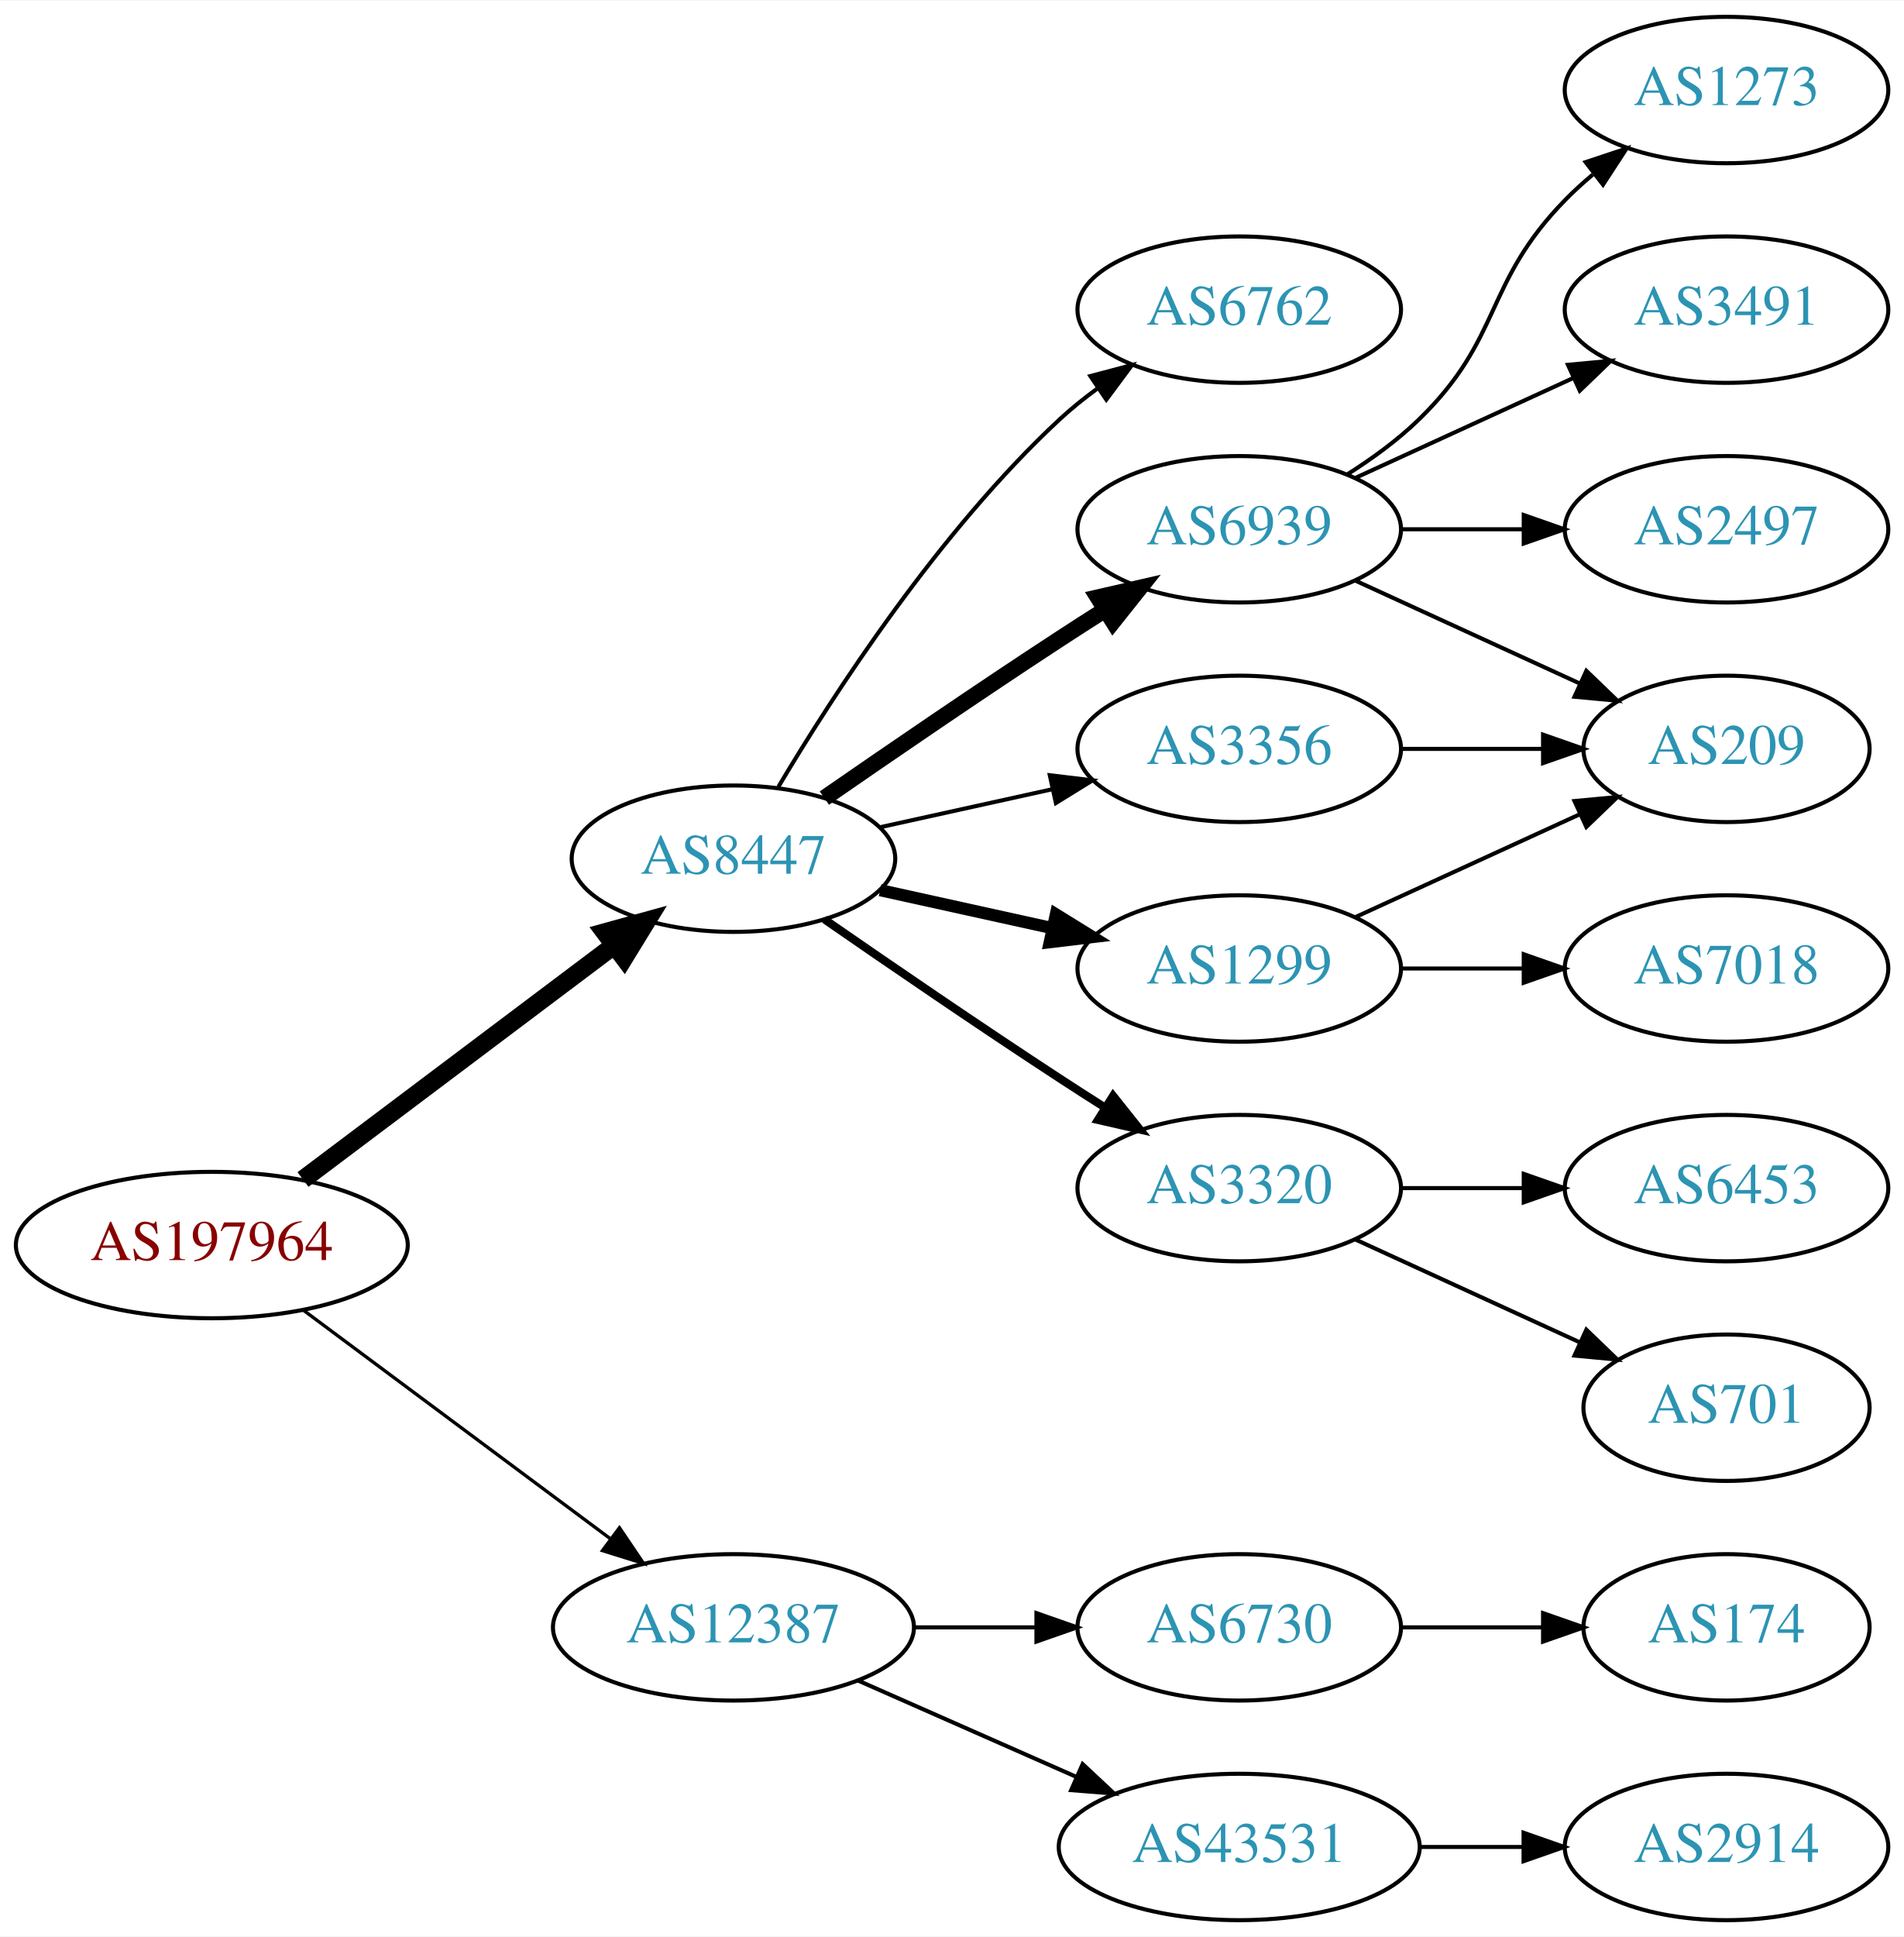
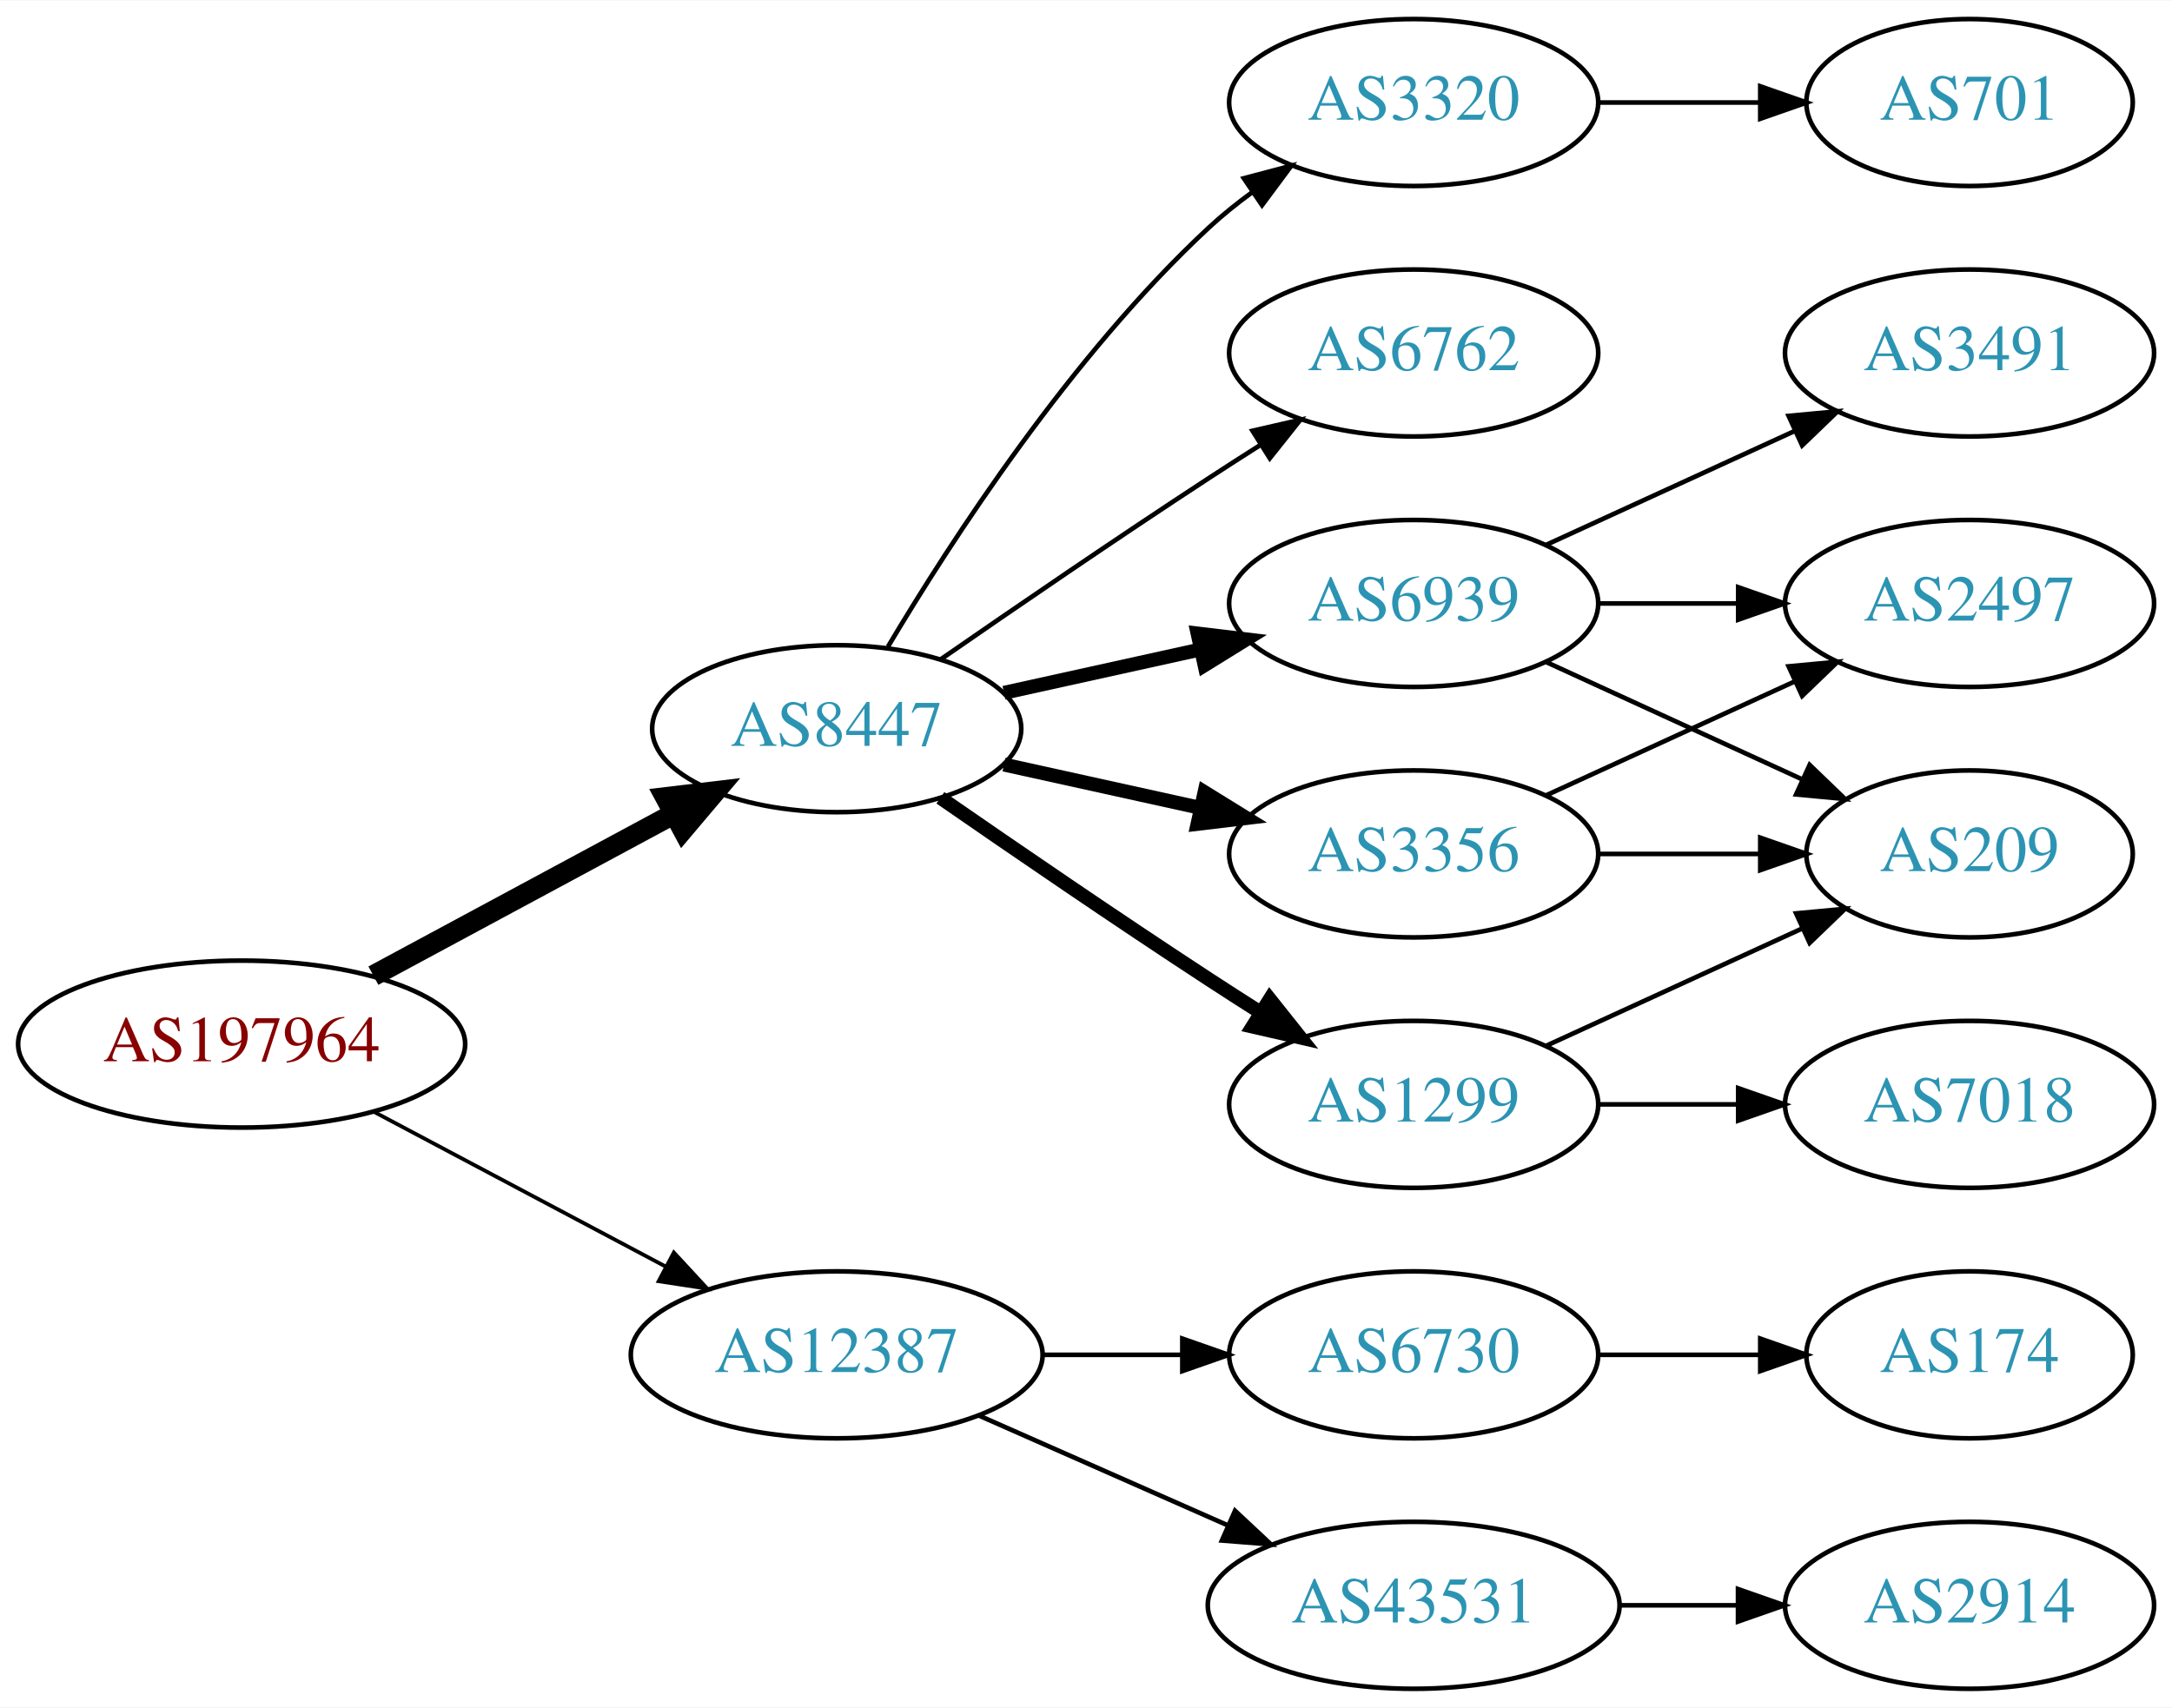
- <svg xmlns="http://www.w3.org/2000/svg" xmlns:xlink="http://www.w3.org/1999/xlink" width="468pt" height="476pt" viewBox="0.00 0.00 468.27 476.00">
-   <g id="graph0" class="graph" transform="scale(1 1) rotate(0) translate(4 472)">
-     <polygon fill="white" stroke="none" points="-4,4 -4,-472 464.269,-472 464.269,4 -4,4" />
+ <svg xmlns="http://www.w3.org/2000/svg" xmlns:xlink="http://www.w3.org/1999/xlink" width="468pt" height="368pt" viewBox="0.00 0.00 468.27 368.00">
+   <g id="graph0" class="graph" transform="scale(1 1) rotate(0) translate(4 364)">
+     <polygon fill="white" stroke="none" points="-4,4 -4,-364 464.269,-364 464.269,4 -4,4" />
    <g id="node1" class="node">
      <g id="a_node1">
        <a xlink:href="/asn/197964" xlink:title="AS197964 ~ Julius Blum GmbH [AT]">
-           <ellipse fill="#ffffff" stroke="black" cx="48.096" cy="-166" rx="48.192" ry="18" />
-           <text text-anchor="middle" x="48.096" y="-162.3" font-family="Times,serif" font-size="14.00" fill="#880000">AS197964</text>
+           <ellipse fill="#ffffff" stroke="black" cx="48.096" cy="-139" rx="48.192" ry="18" />
+           <text text-anchor="middle" x="48.096" y="-135.3" font-family="Times,serif" font-size="14.00" fill="#880000">AS197964</text>
        </a>
      </g>
    </g>
    <g id="node2" class="node">
      <g id="a_node2">
        <a xlink:href="/asn/8447" xlink:title="AS8447 ~ A1 Telekom Austria AG [AT]">
-           <ellipse fill="#ffffff" stroke="black" cx="176.388" cy="-261" rx="39.794" ry="18" />
-           <text text-anchor="middle" x="176.388" y="-257.3" font-family="Times,serif" font-size="14.00" fill="#2c94b3">AS8447</text>
+           <ellipse fill="#ffffff" stroke="black" cx="176.388" cy="-207" rx="39.794" ry="18" />
+           <text text-anchor="middle" x="176.388" y="-203.3" font-family="Times,serif" font-size="14.00" fill="#2c94b3">AS8447</text>
        </a>
      </g>
    </g>
    <g id="edge1" class="edge">
-       <path fill="none" stroke="black" stroke-width="4.5" d="M70.519,-182.115C91.579,-197.957 123.845,-222.228 147.023,-239.664" />
-       <polygon fill="black" stroke="black" stroke-width="4.5" points="144.756,-242.885 155.114,-245.75 149.49,-236.592 144.756,-242.885" />
+       <path fill="none" stroke="black" stroke-width="4.5" d="M76.499,-153.755C95.498,-163.985 120.934,-177.68 141.251,-188.62" />
+       <polygon fill="black" stroke="black" stroke-width="4.5" points="139.512,-192.155 150.184,-193.429 143.246,-185.222 139.512,-192.155" />
    </g>
    <g id="node3" class="node">
      <g id="a_node3">
        <a xlink:href="/asn/12387" xlink:title="AS12387 ~ TON Total optical Networks AG [CH]">
          <ellipse fill="#ffffff" stroke="black" cx="176.388" cy="-72" rx="44.393" ry="18" />
          <text text-anchor="middle" x="176.388" y="-68.3" font-family="Times,serif" font-size="14.00" fill="#2c94b3">AS12387</text>
        </a>
      </g>
    </g>
    <g id="edge2" class="edge">
-       <path fill="none" stroke="black" stroke-width="0.818" d="M70.519,-150.054C91.328,-134.566 123.078,-110.934 146.192,-93.731" />
-       <polygon fill="black" stroke="black" stroke-width="0.818" points="148.348,-96.489 154.28,-87.71 144.169,-90.873 148.348,-96.489" />
+       <path fill="none" stroke="black" stroke-width="0.818" d="M76.499,-124.462C94.995,-114.65 119.591,-101.601 139.626,-90.972" />
+       <polygon fill="black" stroke="black" stroke-width="0.818" points="141.278,-94.058 148.471,-86.279 137.997,-87.874 141.278,-94.058" />
    </g>
    <g id="node4" class="node">
      <g id="a_node4">
-         <a xlink:href="/asn/1299" xlink:title="AS1299 ~ Telia Carrier [EU]">
-           <ellipse fill="#ffffff" stroke="black" cx="300.78" cy="-234" rx="39.794" ry="18" />
-           <text text-anchor="middle" x="300.78" y="-230.3" font-family="Times,serif" font-size="14.00" fill="#2c94b3">AS1299</text>
+         <a xlink:href="/asn/6762" xlink:title="AS6762 ~ TELECOM ITALIA SPARKLE S.p.A. [IT]">
+           <ellipse fill="#ffffff" stroke="black" cx="300.78" cy="-288" rx="39.794" ry="18" />
+           <text text-anchor="middle" x="300.78" y="-284.3" font-family="Times,serif" font-size="14.00" fill="#2c94b3">AS6762</text>
        </a>
      </g>
    </g>
    <g id="edge3" class="edge">
-       <path fill="none" stroke="black" stroke-width="3" d="M212.46,-253.263C225.647,-250.354 240.827,-247.005 254.793,-243.924" />
-       <polygon fill="black" stroke="black" stroke-width="3" points="255.691,-247.31 264.702,-241.738 254.183,-240.475 255.691,-247.31" />
+       <path fill="none" stroke="black" d="M198.745,-221.901C214.596,-232.877 236.799,-248.079 256.584,-261 260.166,-263.339 263.936,-265.759 267.696,-268.144" />
+       <polygon fill="black" stroke="black" points="266.03,-271.231 276.357,-273.596 269.759,-265.307 266.03,-271.231" />
    </g>
    <g id="node5" class="node">
      <g id="a_node5">
-         <a xlink:href="/asn/3320" xlink:title="AS3320 ~ DTAG [DE]">
+         <a xlink:href="/asn/3356" xlink:title="AS3356 ~ Level 3 Parent, LLC [US]">
          <ellipse fill="#ffffff" stroke="black" cx="300.78" cy="-180" rx="39.794" ry="18" />
-           <text text-anchor="middle" x="300.78" y="-176.3" font-family="Times,serif" font-size="14.00" fill="#2c94b3">AS3320</text>
+           <text text-anchor="middle" x="300.78" y="-176.3" font-family="Times,serif" font-size="14.00" fill="#2c94b3">AS3356</text>
        </a>
      </g>
    </g>
    <g id="edge4" class="edge">
-       <path fill="none" stroke="black" stroke-width="2" d="M198.745,-246.099C214.596,-235.123 236.799,-219.921 256.584,-207 260.166,-204.661 263.936,-202.241 267.696,-199.856" />
-       <polygon fill="black" stroke="black" stroke-width="2" points="269.759,-202.693 276.357,-194.404 266.03,-196.769 269.759,-202.693" />
+       <path fill="none" stroke="black" stroke-width="3" d="M212.46,-199.263C225.647,-196.354 240.827,-193.005 254.793,-189.924" />
+       <polygon fill="black" stroke="black" stroke-width="3" points="255.691,-193.31 264.702,-187.738 254.183,-186.475 255.691,-193.31" />
    </g>
    <g id="node6" class="node">
      <g id="a_node6">
-         <a xlink:href="/asn/3356" xlink:title="AS3356 ~ Level 3 Parent, LLC [US]">
-           <ellipse fill="#ffffff" stroke="black" cx="300.78" cy="-288" rx="39.794" ry="18" />
-           <text text-anchor="middle" x="300.78" y="-284.3" font-family="Times,serif" font-size="14.00" fill="#2c94b3">AS3356</text>
+         <a xlink:href="/asn/6939" xlink:title="AS6939 ~ Hurricane Electric LLC [US]">
+           <ellipse fill="#ffffff" stroke="black" cx="300.78" cy="-234" rx="39.794" ry="18" />
+           <text text-anchor="middle" x="300.78" y="-230.3" font-family="Times,serif" font-size="14.00" fill="#2c94b3">AS6939</text>
        </a>
      </g>
    </g>
    <g id="edge5" class="edge">
-       <path fill="none" stroke="black" d="M212.46,-268.737C225.647,-271.646 240.827,-274.995 254.793,-278.076" />
-       <polygon fill="black" stroke="black" points="254.183,-281.525 264.702,-280.262 255.691,-274.69 254.183,-281.525" />
+       <path fill="none" stroke="black" stroke-width="3" d="M212.46,-214.737C225.647,-217.646 240.827,-220.995 254.793,-224.076" />
+       <polygon fill="black" stroke="black" stroke-width="3" points="254.183,-227.525 264.702,-226.262 255.691,-220.69 254.183,-227.525" />
    </g>
    <g id="node7" class="node">
      <g id="a_node7">
-         <a xlink:href="/asn/6762" xlink:title="AS6762 ~ TELECOM ITALIA SPARKLE S.p.A. [IT]">
-           <ellipse fill="#ffffff" stroke="black" cx="300.78" cy="-396" rx="39.794" ry="18" />
-           <text text-anchor="middle" x="300.78" y="-392.3" font-family="Times,serif" font-size="14.00" fill="#2c94b3">AS6762</text>
+         <a xlink:href="/asn/1299" xlink:title="AS1299 ~ Telia Carrier [EU]">
+           <ellipse fill="#ffffff" stroke="black" cx="300.78" cy="-126" rx="39.794" ry="18" />
+           <text text-anchor="middle" x="300.78" y="-122.3" font-family="Times,serif" font-size="14.00" fill="#2c94b3">AS1299</text>
        </a>
      </g>
    </g>
    <g id="edge6" class="edge">
-       <path fill="none" stroke="black" d="M187.433,-278.671C201.004,-301.472 226.937,-341.472 256.584,-369 259.49,-371.699 262.703,-374.28 266.027,-376.703" />
-       <polygon fill="black" stroke="black" points="264.162,-379.667 274.405,-382.375 268.087,-373.87 264.162,-379.667" />
+       <path fill="none" stroke="black" stroke-width="3" d="M198.745,-192.099C214.596,-181.123 236.799,-165.921 256.584,-153 260.166,-150.661 263.936,-148.241 267.696,-145.856" />
+       <polygon fill="black" stroke="black" stroke-width="3" points="269.759,-148.693 276.357,-140.404 266.03,-142.769 269.759,-148.693" />
    </g>
    <g id="node8" class="node">
      <g id="a_node8">
-         <a xlink:href="/asn/6939" xlink:title="AS6939 ~ Hurricane Electric LLC [US]">
+         <a xlink:href="/asn/3320" xlink:title="AS3320 ~ DTAG [DE]">
          <ellipse fill="#ffffff" stroke="black" cx="300.78" cy="-342" rx="39.794" ry="18" />
-           <text text-anchor="middle" x="300.78" y="-338.3" font-family="Times,serif" font-size="14.00" fill="#2c94b3">AS6939</text>
+           <text text-anchor="middle" x="300.78" y="-338.3" font-family="Times,serif" font-size="14.00" fill="#2c94b3">AS3320</text>
        </a>
      </g>
    </g>
    <g id="edge7" class="edge">
-       <path fill="none" stroke="black" stroke-width="4" d="M198.745,-275.901C214.596,-286.877 236.799,-302.079 256.584,-315 260.166,-317.339 263.936,-319.759 267.696,-322.144" />
-       <polygon fill="black" stroke="black" stroke-width="4" points="266.03,-325.231 276.357,-327.596 269.759,-319.307 266.03,-325.231" />
-     </g>
-     <g id="node16" class="node">
-       <g id="a_node16">
+       <path fill="none" stroke="black" d="M187.433,-224.671C201.004,-247.472 226.937,-287.472 256.584,-315 259.49,-317.699 262.703,-320.28 266.027,-322.703" />
+       <polygon fill="black" stroke="black" points="264.162,-325.667 274.405,-328.375 268.087,-319.87 264.162,-325.667" />
+     </g>
+     <g id="node14" class="node">
+       <g id="a_node14">
        <a xlink:href="/asn/43531" xlink:title="AS43531 ~ IX Reach Ltd [GB]">
          <ellipse fill="#ffffff" stroke="black" cx="300.78" cy="-18" rx="44.393" ry="18" />
          <text text-anchor="middle" x="300.78" y="-14.3" font-family="Times,serif" font-size="14.00" fill="#2c94b3">AS43531</text>
        </a>
      </g>
    </g>
-     <g id="edge17" class="edge">
+     <g id="edge16" class="edge">
      <path fill="none" stroke="black" d="M207.015,-58.928C223.132,-51.817 243.272,-42.931 260.664,-35.258" />
      <polygon fill="black" stroke="black" points="262.264,-38.377 270.001,-31.139 259.439,-31.973 262.264,-38.377" />
    </g>
-     <g id="node17" class="node">
-       <g id="a_node17">
+     <g id="node15" class="node">
+       <g id="a_node15">
        <a xlink:href="/asn/6730" xlink:title="AS6730 ~ Sunrise Communications AG [CH]">
          <ellipse fill="#ffffff" stroke="black" cx="300.78" cy="-72" rx="39.794" ry="18" />
          <text text-anchor="middle" x="300.78" y="-68.3" font-family="Times,serif" font-size="14.00" fill="#2c94b3">AS6730</text>
        </a>
      </g>
    </g>
-     <g id="edge18" class="edge">
+     <g id="edge17" class="edge">
      <path fill="none" stroke="black" d="M220.883,-72C230.572,-72 240.909,-72 250.802,-72" />
      <polygon fill="black" stroke="black" points="250.904,-75.5 260.904,-72 250.904,-68.5 250.904,-75.5" />
    </g>
    <g id="node9" class="node">
      <g id="a_node9">
-         <a xlink:href="/asn/7018" xlink:title="AS7018 ~ AT&amp;T Services, Inc. [US]">
+         <a xlink:href="/asn/209" xlink:title="AS209 ~ CenturyLink Communications, LLC [US]">
+           <ellipse fill="#ffffff" stroke="black" cx="420.622" cy="-180" rx="35.194" ry="18" />
+           <text text-anchor="middle" x="420.622" y="-176.3" font-family="Times,serif" font-size="14.00" fill="#2c94b3">AS209</text>
+         </a>
+       </g>
+     </g>
+     <g id="edge15" class="edge">
+       <path fill="none" stroke="black" d="M340.692,-180C351.779,-180 363.939,-180 375.321,-180" />
+       <polygon fill="black" stroke="black" points="375.503,-183.5 385.503,-180 375.503,-176.5 375.503,-183.5" />
+     </g>
+     <g id="node10" class="node">
+       <g id="a_node10">
+         <a xlink:href="/asn/2497" xlink:title="AS2497 ~ Internet Initiative Japan Inc. [JP]">
          <ellipse fill="#ffffff" stroke="black" cx="420.622" cy="-234" rx="39.794" ry="18" />
-           <text text-anchor="middle" x="420.622" y="-230.3" font-family="Times,serif" font-size="14.00" fill="#2c94b3">AS7018</text>
-         </a>
-       </g>
+           <text text-anchor="middle" x="420.622" y="-230.3" font-family="Times,serif" font-size="14.00" fill="#2c94b3">AS2497</text>
+         </a>
+       </g>
+     </g>
+     <g id="edge14" class="edge">
+       <path fill="none" stroke="black" d="M329.409,-192.661C345.366,-199.973 365.636,-209.261 382.919,-217.181" />
+       <polygon fill="black" stroke="black" points="381.617,-220.435 392.167,-221.419 384.534,-214.071 381.617,-220.435" />
    </g>
    <g id="edge8" class="edge">
+       <path fill="none" stroke="black" d="M329.409,-221.339C345.825,-213.817 366.806,-204.202 384.403,-196.139" />
+       <polygon fill="black" stroke="black" points="386.148,-199.189 393.781,-191.842 383.232,-192.826 386.148,-199.189" />
+     </g>
+     <g id="edge9" class="edge">
      <path fill="none" stroke="black" d="M340.692,-234C350.246,-234 360.595,-234 370.558,-234" />
      <polygon fill="black" stroke="black" points="370.751,-237.5 380.75,-234 370.75,-230.5 370.751,-237.5" />
    </g>
-     <g id="node10" class="node">
-       <g id="a_node10">
-         <a xlink:href="/asn/209" xlink:title="AS209 ~ CenturyLink Communications, LLC [US]">
-           <ellipse fill="#ffffff" stroke="black" cx="420.622" cy="-288" rx="35.194" ry="18" />
-           <text text-anchor="middle" x="420.622" y="-284.3" font-family="Times,serif" font-size="14.00" fill="#2c94b3">AS209</text>
-         </a>
-       </g>
-     </g>
-     <g id="edge9" class="edge">
-       <path fill="none" stroke="black" d="M329.409,-246.661C345.825,-254.183 366.806,-263.798 384.403,-271.861" />
-       <polygon fill="black" stroke="black" points="383.232,-275.174 393.781,-276.158 386.148,-268.811 383.232,-275.174" />
-     </g>
    <g id="node11" class="node">
      <g id="a_node11">
-         <a xlink:href="/asn/6453" xlink:title="AS6453 ~ TATA COMMUNICATIONS (AMERICA) INC [US]">
-           <ellipse fill="#ffffff" stroke="black" cx="420.622" cy="-180" rx="39.794" ry="18" />
-           <text text-anchor="middle" x="420.622" y="-176.3" font-family="Times,serif" font-size="14.00" fill="#2c94b3">AS6453</text>
+         <a xlink:href="/asn/3491" xlink:title="AS3491 ~ PCCW Global, Inc. [US]">
+           <ellipse fill="#ffffff" stroke="black" cx="420.622" cy="-288" rx="39.794" ry="18" />
+           <text text-anchor="middle" x="420.622" y="-284.3" font-family="Times,serif" font-size="14.00" fill="#2c94b3">AS3491</text>
        </a>
      </g>
    </g>
    <g id="edge10" class="edge">
-       <path fill="none" stroke="black" d="M340.692,-180C350.246,-180 360.595,-180 370.558,-180" />
-       <polygon fill="black" stroke="black" points="370.751,-183.5 380.75,-180 370.75,-176.5 370.751,-183.5" />
+       <path fill="none" stroke="black" d="M329.409,-246.661C345.366,-253.973 365.636,-263.261 382.919,-271.181" />
+       <polygon fill="black" stroke="black" points="381.617,-274.435 392.167,-275.419 384.534,-268.071 381.617,-274.435" />
+     </g>
+     <g id="edge11" class="edge">
+       <path fill="none" stroke="black" d="M329.409,-138.661C345.825,-146.183 366.806,-155.798 384.403,-163.861" />
+       <polygon fill="black" stroke="black" points="383.232,-167.174 393.781,-168.158 386.148,-160.811 383.232,-167.174" />
    </g>
    <g id="node12" class="node">
      <g id="a_node12">
-         <a xlink:href="/asn/701" xlink:title="AS701 ~ UUNET [US]">
-           <ellipse fill="#ffffff" stroke="black" cx="420.622" cy="-126" rx="35.194" ry="18" />
-           <text text-anchor="middle" x="420.622" y="-122.3" font-family="Times,serif" font-size="14.00" fill="#2c94b3">AS701</text>
-         </a>
-       </g>
-     </g>
-     <g id="edge11" class="edge">
-       <path fill="none" stroke="black" d="M329.409,-167.339C345.825,-159.817 366.806,-150.202 384.403,-142.139" />
-       <polygon fill="black" stroke="black" points="386.148,-145.189 393.781,-137.842 383.232,-138.826 386.148,-145.189" />
+         <a xlink:href="/asn/7018" xlink:title="AS7018 ~ AT&amp;T Services, Inc. [US]">
+           <ellipse fill="#ffffff" stroke="black" cx="420.622" cy="-126" rx="39.794" ry="18" />
+           <text text-anchor="middle" x="420.622" y="-122.3" font-family="Times,serif" font-size="14.00" fill="#2c94b3">AS7018</text>
+         </a>
+       </g>
    </g>
    <g id="edge12" class="edge">
-       <path fill="none" stroke="black" d="M340.692,-288C351.779,-288 363.939,-288 375.321,-288" />
-       <polygon fill="black" stroke="black" points="375.503,-291.5 385.503,-288 375.503,-284.5 375.503,-291.5" />
-     </g>
-     <g id="edge13" class="edge">
-       <path fill="none" stroke="black" d="M329.409,-329.339C345.825,-321.817 366.806,-312.202 384.403,-304.139" />
-       <polygon fill="black" stroke="black" points="386.148,-307.189 393.781,-299.842 383.232,-300.826 386.148,-307.189" />
+       <path fill="none" stroke="black" d="M340.692,-126C350.246,-126 360.595,-126 370.558,-126" />
+       <polygon fill="black" stroke="black" points="370.751,-129.5 380.75,-126 370.75,-122.5 370.751,-129.5" />
    </g>
    <g id="node13" class="node">
      <g id="a_node13">
-         <a xlink:href="/asn/1273" xlink:title="AS1273 ~ Vodafone Group PLC [EU]">
-           <ellipse fill="#ffffff" stroke="black" cx="420.622" cy="-450" rx="39.794" ry="18" />
-           <text text-anchor="middle" x="420.622" y="-446.3" font-family="Times,serif" font-size="14.00" fill="#2c94b3">AS1273</text>
-         </a>
-       </g>
-     </g>
-     <g id="edge14" class="edge">
-       <path fill="none" stroke="black" d="M327.309,-355.462C333.472,-359.362 339.773,-363.948 344.976,-369 365.669,-389.094 360.803,-402.383 380.976,-423 383.069,-425.139 385.352,-427.218 387.729,-429.21" />
-       <polygon fill="black" stroke="black" points="385.972,-432.275 396.028,-435.611 390.247,-426.732 385.972,-432.275" />
-     </g>
-     <g id="node14" class="node">
-       <g id="a_node14">
-         <a xlink:href="/asn/3491" xlink:title="AS3491 ~ PCCW Global, Inc. [US]">
-           <ellipse fill="#ffffff" stroke="black" cx="420.622" cy="-396" rx="39.794" ry="18" />
-           <text text-anchor="middle" x="420.622" y="-392.3" font-family="Times,serif" font-size="14.00" fill="#2c94b3">AS3491</text>
-         </a>
-       </g>
-     </g>
-     <g id="edge15" class="edge">
-       <path fill="none" stroke="black" d="M329.409,-354.661C345.366,-361.973 365.636,-371.261 382.919,-379.181" />
-       <polygon fill="black" stroke="black" points="381.617,-382.435 392.167,-383.419 384.534,-376.071 381.617,-382.435" />
-     </g>
-     <g id="node15" class="node">
-       <g id="a_node15">
-         <a xlink:href="/asn/2497" xlink:title="AS2497 ~ Internet Initiative Japan Inc. [JP]">
-           <ellipse fill="#ffffff" stroke="black" cx="420.622" cy="-342" rx="39.794" ry="18" />
-           <text text-anchor="middle" x="420.622" y="-338.3" font-family="Times,serif" font-size="14.00" fill="#2c94b3">AS2497</text>
-         </a>
-       </g>
-     </g>
-     <g id="edge16" class="edge">
-       <path fill="none" stroke="black" d="M340.692,-342C350.246,-342 360.595,-342 370.558,-342" />
-       <polygon fill="black" stroke="black" points="370.751,-345.5 380.75,-342 370.75,-338.5 370.751,-345.5" />
-     </g>
-     <g id="node18" class="node">
-       <g id="a_node18">
+         <a xlink:href="/asn/701" xlink:title="AS701 ~ UUNET [US]">
+           <ellipse fill="#ffffff" stroke="black" cx="420.622" cy="-342" rx="35.194" ry="18" />
+           <text text-anchor="middle" x="420.622" y="-338.3" font-family="Times,serif" font-size="14.00" fill="#2c94b3">AS701</text>
+         </a>
+       </g>
+     </g>
+     <g id="edge13" class="edge">
+       <path fill="none" stroke="black" d="M340.692,-342C351.779,-342 363.939,-342 375.321,-342" />
+       <polygon fill="black" stroke="black" points="375.503,-345.5 385.503,-342 375.503,-338.5 375.503,-345.5" />
+     </g>
+     <g id="node16" class="node">
+       <g id="a_node16">
        <a xlink:href="/asn/2914" xlink:title="AS2914 ~ NTT America, Inc. [US]">
          <ellipse fill="#ffffff" stroke="black" cx="420.622" cy="-18" rx="39.794" ry="18" />
          <text text-anchor="middle" x="420.622" y="-14.3" font-family="Times,serif" font-size="14.00" fill="#2c94b3">AS2914</text>
        </a>
      </g>
    </g>
-     <g id="edge19" class="edge">
+     <g id="edge18" class="edge">
      <path fill="none" stroke="black" d="M344.991,-18C353.303,-18 362.066,-18 370.548,-18" />
      <polygon fill="black" stroke="black" points="370.707,-21.5 380.707,-18 370.707,-14.5 370.707,-21.5" />
    </g>
-     <g id="node19" class="node">
-       <g id="a_node19">
+     <g id="node17" class="node">
+       <g id="a_node17">
        <a xlink:href="/asn/174" xlink:title="AS174 ~ Cogent Communications [US]">
          <ellipse fill="#ffffff" stroke="black" cx="420.622" cy="-72" rx="35.194" ry="18" />
          <text text-anchor="middle" x="420.622" y="-68.3" font-family="Times,serif" font-size="14.00" fill="#2c94b3">AS174</text>
        </a>
      </g>
    </g>
-     <g id="edge20" class="edge">
+     <g id="edge19" class="edge">
      <path fill="none" stroke="black" d="M340.692,-72C351.779,-72 363.939,-72 375.321,-72" />
      <polygon fill="black" stroke="black" points="375.503,-75.5 385.503,-72 375.503,-68.5 375.503,-75.5" />
    </g>
  </g>
</svg>
